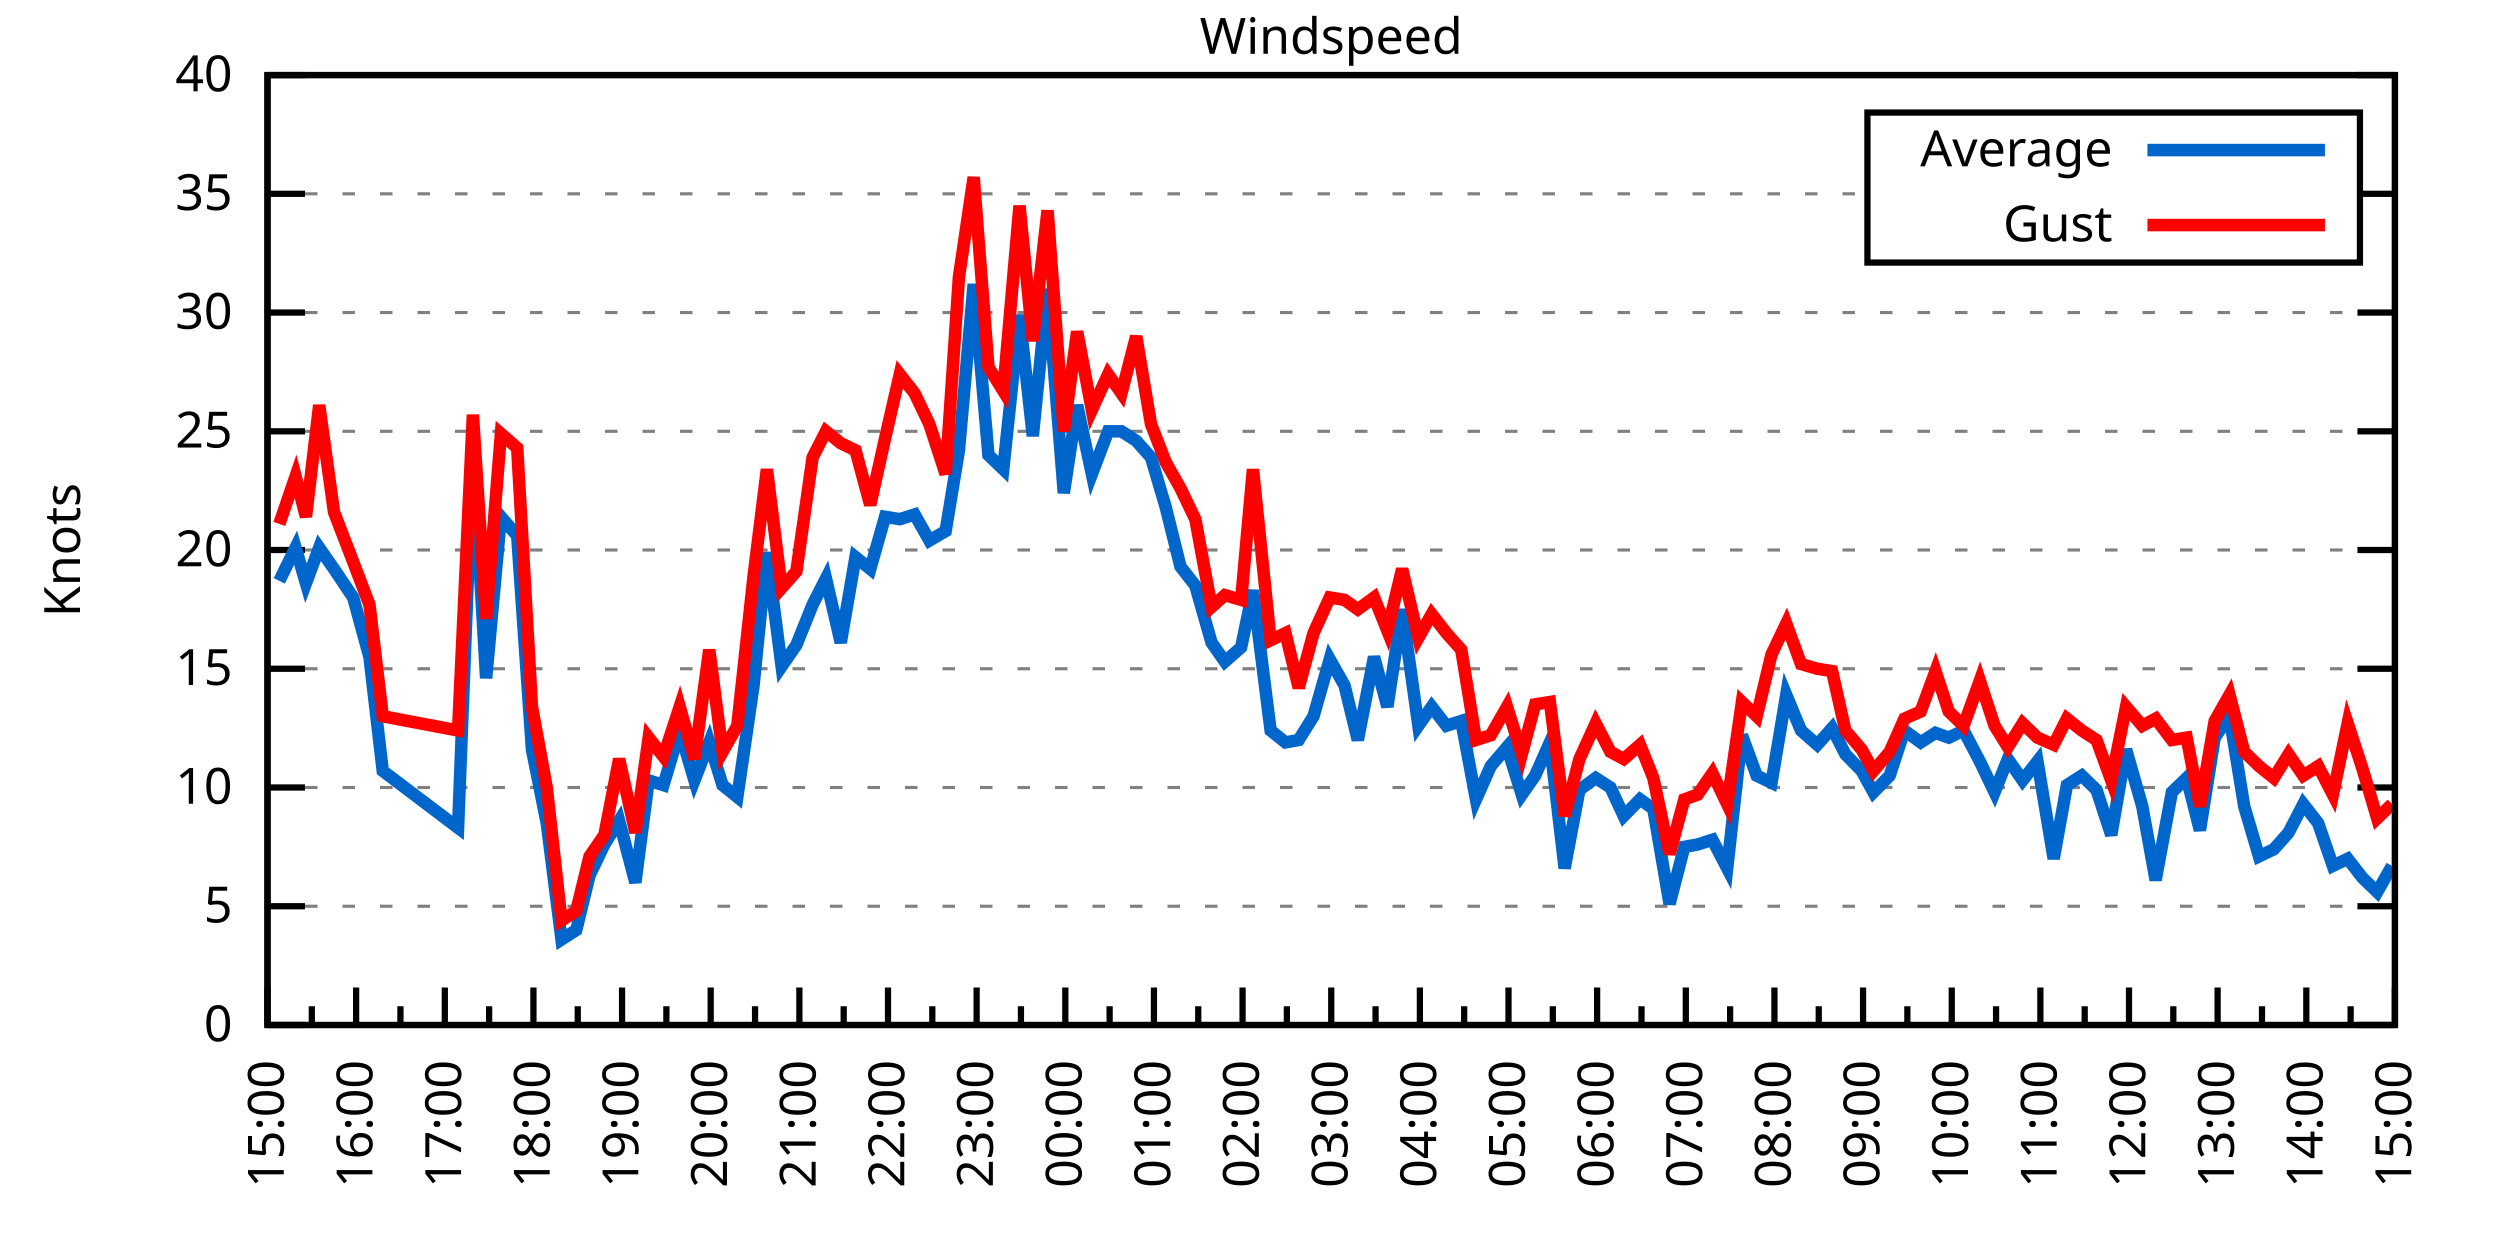
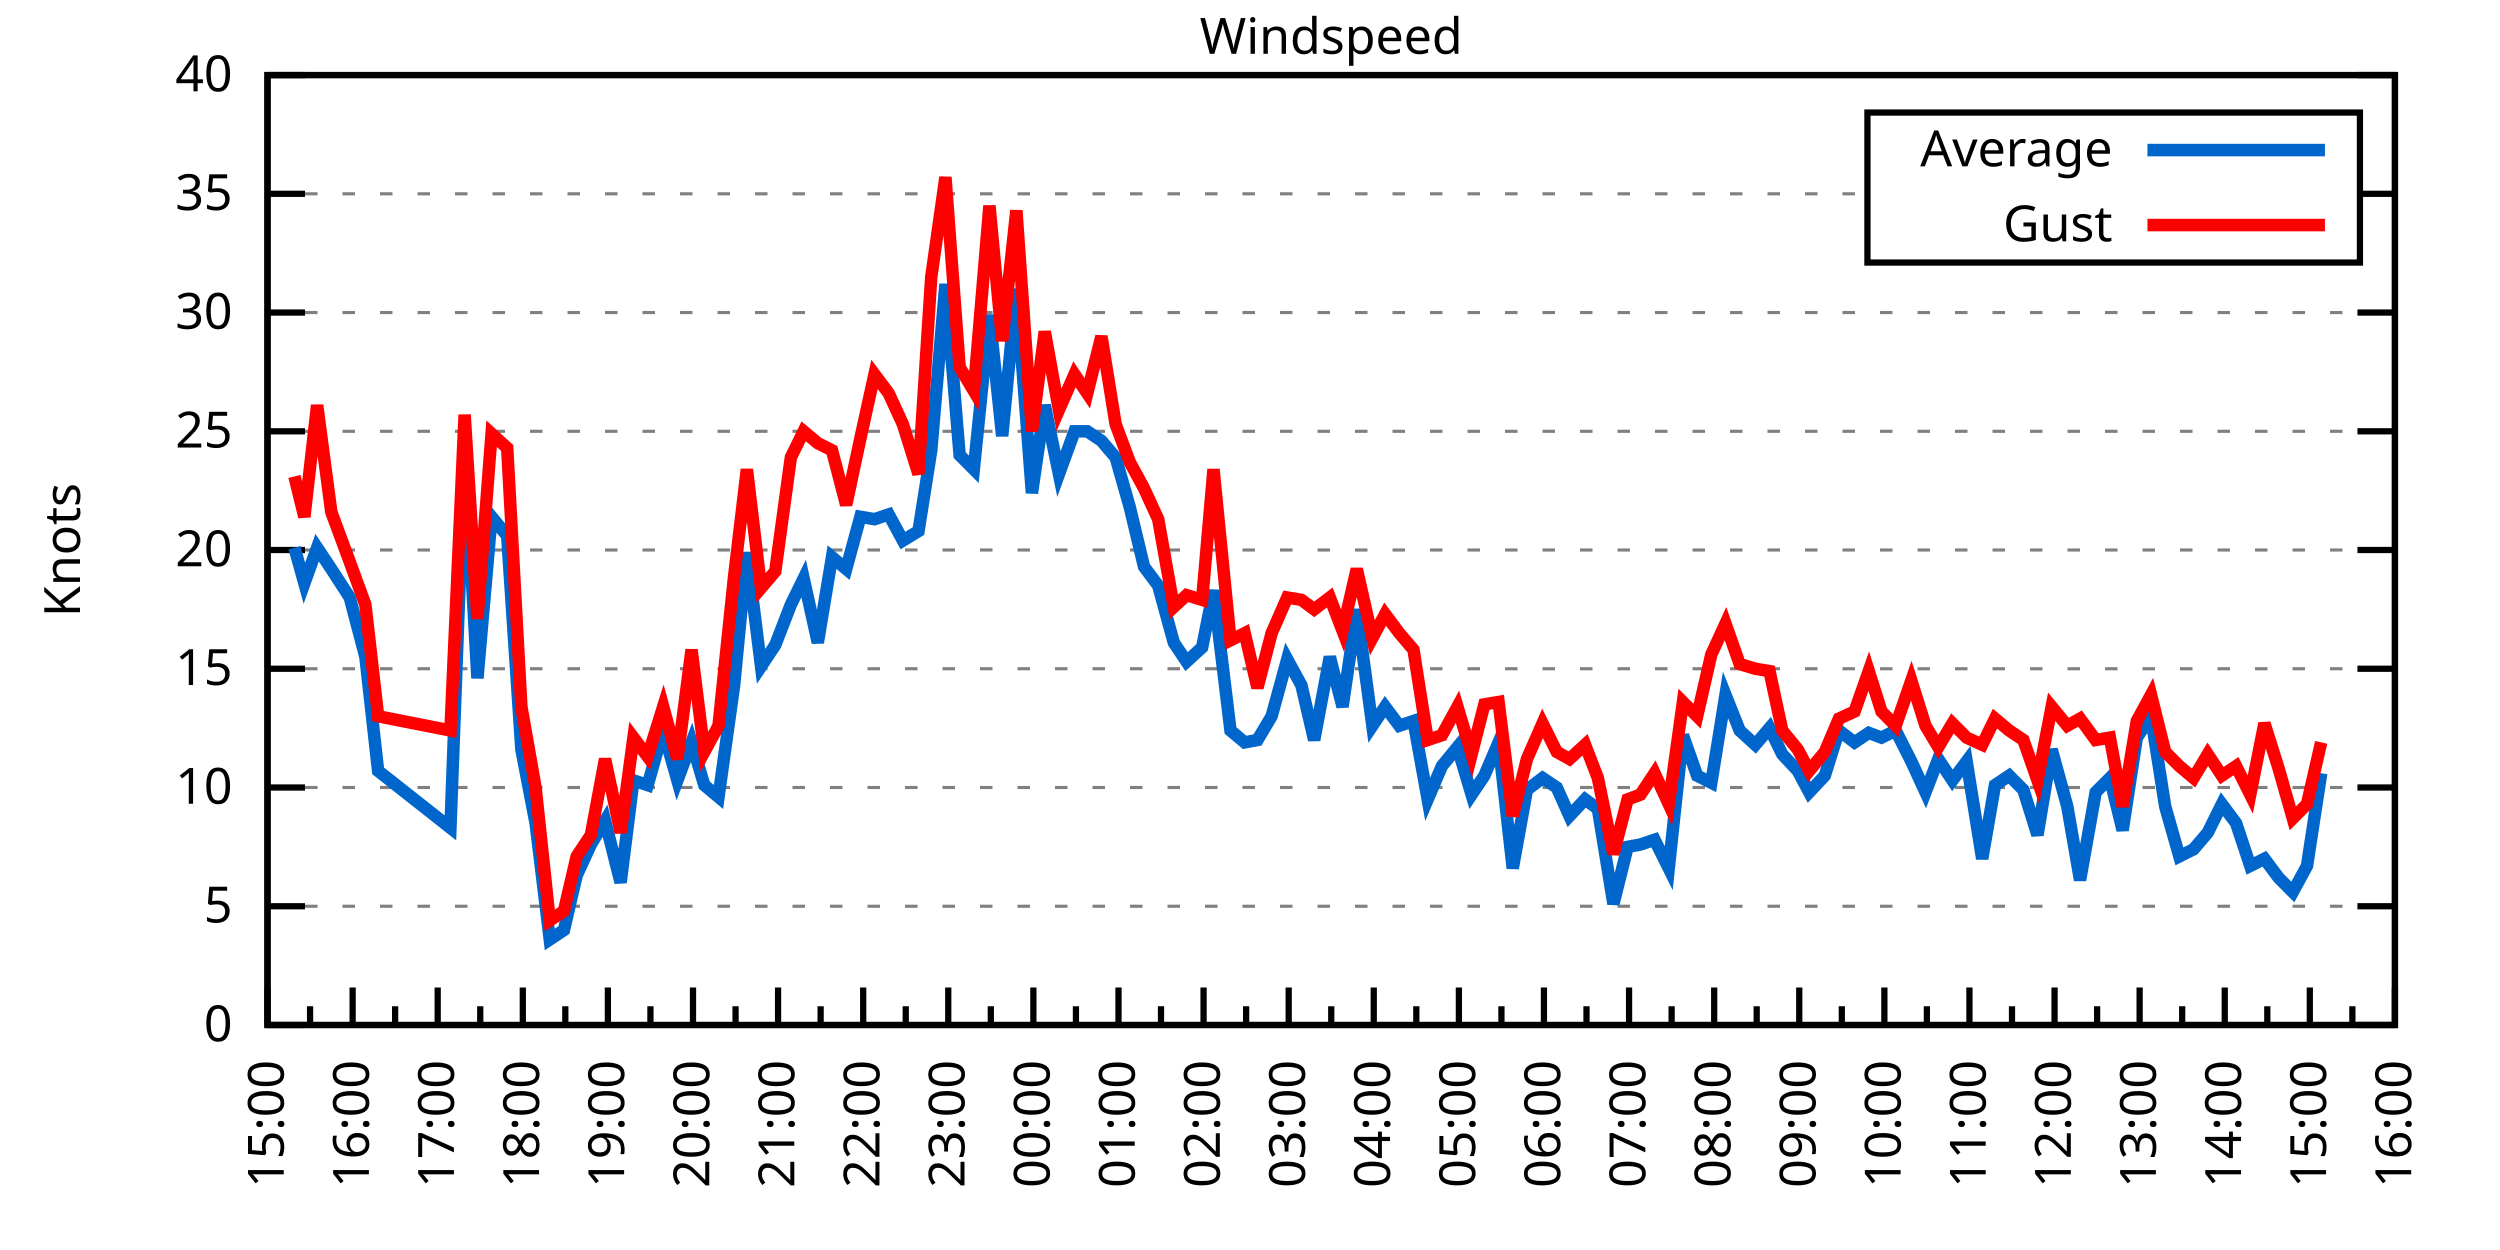
<svg xmlns="http://www.w3.org/2000/svg" xmlns:xlink="http://www.w3.org/1999/xlink" width="400" height="200" viewBox="0 0 400 200">
  <g id="gnuplot_canvas">
    <rect x="0" y="0" width="400" height="200" fill="none" />
    <defs>
      <circle id="gpDot" r="0.5" stroke-width="0.5" stroke="currentColor" />
      <path id="gpPt0" stroke-width="0.333" stroke="currentColor" d="M-1,0 h2 M0,-1 v2" />
      <path id="gpPt1" stroke-width="0.333" stroke="currentColor" d="M-1,-1 L1,1 M1,-1 L-1,1" />
      <path id="gpPt2" stroke-width="0.333" stroke="currentColor" d="M-1,0 L1,0 M0,-1 L0,1 M-1,-1 L1,1 M-1,1 L1,-1" />
      <rect id="gpPt3" stroke-width="0.333" stroke="currentColor" x="-1" y="-1" width="2" height="2" />
      <rect id="gpPt4" stroke-width="0.333" stroke="currentColor" fill="currentColor" x="-1" y="-1" width="2" height="2" />
      <circle id="gpPt5" stroke-width="0.333" stroke="currentColor" cx="0" cy="0" r="1" />
      <use xlink:href="#gpPt5" id="gpPt6" fill="currentColor" stroke="none" />
      <path id="gpPt7" stroke-width="0.333" stroke="currentColor" d="M0,-1.33 L-1.33,0.67 L1.33,0.67 z" />
      <use xlink:href="#gpPt7" id="gpPt8" fill="currentColor" stroke="none" />
      <use xlink:href="#gpPt7" id="gpPt9" stroke="currentColor" transform="rotate(180)" />
      <use xlink:href="#gpPt9" id="gpPt10" fill="currentColor" stroke="none" />
      <use xlink:href="#gpPt3" id="gpPt11" stroke="currentColor" transform="rotate(45)" />
      <use xlink:href="#gpPt11" id="gpPt12" fill="currentColor" stroke="none" />
      <path id="gpPt13" stroke-width="0.333" stroke="currentColor" d="M0,1.330 L1.265,0.411 L0.782,-1.067 L-0.782,-1.076 L-1.265,0.411 z" />
      <use xlink:href="#gpPt13" id="gpPt14" fill="currentColor" stroke="none" />
      <filter id="textbox" filterUnits="objectBoundingBox" x="0" y="0" height="1" width="1">
        <feFlood flood-color="white" flood-opacity="1" result="bgnd" />
        <feComposite in="SourceGraphic" in2="bgnd" operator="atop" />
      </filter>
      <filter id="greybox" filterUnits="objectBoundingBox" x="0" y="0" height="1" width="1">
        <feFlood flood-color="lightgrey" flood-opacity="1" result="grey" />
        <feComposite in="SourceGraphic" in2="grey" operator="atop" />
      </filter>
    </defs>
    <g fill="none" color="white" stroke="currentColor" stroke-width="1.00" stroke-linecap="butt" stroke-linejoin="miter">
</g>
    <g fill="none" color="black" stroke="currentColor" stroke-width="1.00" stroke-linecap="butt" stroke-linejoin="miter">
      <g stroke="none" shape-rendering="crispEdges">
        <polygon fill="rgb(255, 255, 255)" points="42.80,164.00 383.18,164.00 383.18,12.02 42.80,12.02 " />
      </g>
    </g>
    <g fill="none" color="black" stroke="currentColor" stroke-width="1.00" stroke-linecap="butt" stroke-linejoin="miter">
</g>
    <g fill="none" color="black" stroke="black" stroke-width="0.50" stroke-linecap="butt" stroke-linejoin="miter">
</g>
    <g fill="none" color="gray" stroke="currentColor" stroke-width="0.50" stroke-linecap="butt" stroke-linejoin="miter">
      <path stroke="gray" stroke-dasharray="2,4" class="gridline" d="M42.80,164.00 L383.19,164.00  " />
    </g>
    <g fill="none" color="gray" stroke="gray" stroke-width="1.00" stroke-linecap="butt" stroke-linejoin="miter">
</g>
    <g fill="none" color="black" stroke="currentColor" stroke-width="1.00" stroke-linecap="butt" stroke-linejoin="miter">
      <path stroke="black" d="M42.80,164.00 L48.80,164.00 M383.19,164.00 L377.19,164.00  " />
      <g transform="translate(37.20,166.60)" stroke="none" fill="black" font-family="Sans" font-size="8.00" text-anchor="end">
        <text>
          <tspan font-family="Sans"> 0</tspan>
        </text>
      </g>
    </g>
    <g fill="none" color="black" stroke="currentColor" stroke-width="1.00" stroke-linecap="butt" stroke-linejoin="miter">
</g>
    <g fill="none" color="black" stroke="black" stroke-width="0.50" stroke-linecap="butt" stroke-linejoin="miter">
</g>
    <g fill="none" color="gray" stroke="currentColor" stroke-width="0.50" stroke-linecap="butt" stroke-linejoin="miter">
      <path stroke="gray" stroke-dasharray="2,4" class="gridline" d="M42.80,145.00 L383.19,145.00  " />
    </g>
    <g fill="none" color="gray" stroke="gray" stroke-width="1.00" stroke-linecap="butt" stroke-linejoin="miter">
</g>
    <g fill="none" color="black" stroke="currentColor" stroke-width="1.00" stroke-linecap="butt" stroke-linejoin="miter">
      <path stroke="black" d="M42.80,145.00 L48.80,145.00 M383.19,145.00 L377.19,145.00  " />
      <g transform="translate(37.20,147.60)" stroke="none" fill="black" font-family="Sans" font-size="8.00" text-anchor="end">
        <text>
          <tspan font-family="Sans"> 5</tspan>
        </text>
      </g>
    </g>
    <g fill="none" color="black" stroke="currentColor" stroke-width="1.00" stroke-linecap="butt" stroke-linejoin="miter">
</g>
    <g fill="none" color="black" stroke="black" stroke-width="0.50" stroke-linecap="butt" stroke-linejoin="miter">
</g>
    <g fill="none" color="gray" stroke="currentColor" stroke-width="0.50" stroke-linecap="butt" stroke-linejoin="miter">
      <path stroke="gray" stroke-dasharray="2,4" class="gridline" d="M42.80,126.00 L383.19,126.00  " />
    </g>
    <g fill="none" color="gray" stroke="gray" stroke-width="1.00" stroke-linecap="butt" stroke-linejoin="miter">
</g>
    <g fill="none" color="black" stroke="currentColor" stroke-width="1.00" stroke-linecap="butt" stroke-linejoin="miter">
      <path stroke="black" d="M42.80,126.00 L48.80,126.00 M383.19,126.00 L377.19,126.00  " />
      <g transform="translate(37.20,128.60)" stroke="none" fill="black" font-family="Sans" font-size="8.00" text-anchor="end">
        <text>
          <tspan font-family="Sans"> 10</tspan>
        </text>
      </g>
    </g>
    <g fill="none" color="black" stroke="currentColor" stroke-width="1.00" stroke-linecap="butt" stroke-linejoin="miter">
</g>
    <g fill="none" color="black" stroke="black" stroke-width="0.50" stroke-linecap="butt" stroke-linejoin="miter">
</g>
    <g fill="none" color="gray" stroke="currentColor" stroke-width="0.50" stroke-linecap="butt" stroke-linejoin="miter">
      <path stroke="gray" stroke-dasharray="2,4" class="gridline" d="M42.80,107.00 L383.19,107.00  " />
    </g>
    <g fill="none" color="gray" stroke="gray" stroke-width="1.00" stroke-linecap="butt" stroke-linejoin="miter">
</g>
    <g fill="none" color="black" stroke="currentColor" stroke-width="1.00" stroke-linecap="butt" stroke-linejoin="miter">
      <path stroke="black" d="M42.80,107.00 L48.80,107.00 M383.19,107.00 L377.19,107.00  " />
      <g transform="translate(37.20,109.60)" stroke="none" fill="black" font-family="Sans" font-size="8.00" text-anchor="end">
        <text>
          <tspan font-family="Sans"> 15</tspan>
        </text>
      </g>
    </g>
    <g fill="none" color="black" stroke="currentColor" stroke-width="1.00" stroke-linecap="butt" stroke-linejoin="miter">
</g>
    <g fill="none" color="black" stroke="black" stroke-width="0.50" stroke-linecap="butt" stroke-linejoin="miter">
</g>
    <g fill="none" color="gray" stroke="currentColor" stroke-width="0.50" stroke-linecap="butt" stroke-linejoin="miter">
      <path stroke="gray" stroke-dasharray="2,4" class="gridline" d="M42.80,88.00 L383.19,88.00  " />
    </g>
    <g fill="none" color="gray" stroke="gray" stroke-width="1.00" stroke-linecap="butt" stroke-linejoin="miter">
</g>
    <g fill="none" color="black" stroke="currentColor" stroke-width="1.00" stroke-linecap="butt" stroke-linejoin="miter">
      <path stroke="black" d="M42.80,88.00 L48.80,88.00 M383.19,88.00 L377.19,88.00  " />
      <g transform="translate(37.20,90.60)" stroke="none" fill="black" font-family="Sans" font-size="8.00" text-anchor="end">
        <text>
          <tspan font-family="Sans"> 20</tspan>
        </text>
      </g>
    </g>
    <g fill="none" color="black" stroke="currentColor" stroke-width="1.00" stroke-linecap="butt" stroke-linejoin="miter">
</g>
    <g fill="none" color="black" stroke="black" stroke-width="0.50" stroke-linecap="butt" stroke-linejoin="miter">
</g>
    <g fill="none" color="gray" stroke="currentColor" stroke-width="0.50" stroke-linecap="butt" stroke-linejoin="miter">
      <path stroke="gray" stroke-dasharray="2,4" class="gridline" d="M42.80,69.01 L383.19,69.01  " />
    </g>
    <g fill="none" color="gray" stroke="gray" stroke-width="1.00" stroke-linecap="butt" stroke-linejoin="miter">
</g>
    <g fill="none" color="black" stroke="currentColor" stroke-width="1.00" stroke-linecap="butt" stroke-linejoin="miter">
      <path stroke="black" d="M42.80,69.01 L48.80,69.01 M383.19,69.01 L377.19,69.01  " />
      <g transform="translate(37.20,71.61)" stroke="none" fill="black" font-family="Sans" font-size="8.00" text-anchor="end">
        <text>
          <tspan font-family="Sans"> 25</tspan>
        </text>
      </g>
    </g>
    <g fill="none" color="black" stroke="currentColor" stroke-width="1.00" stroke-linecap="butt" stroke-linejoin="miter">
</g>
    <g fill="none" color="black" stroke="black" stroke-width="0.50" stroke-linecap="butt" stroke-linejoin="miter">
</g>
    <g fill="none" color="gray" stroke="currentColor" stroke-width="0.50" stroke-linecap="butt" stroke-linejoin="miter">
      <path stroke="gray" stroke-dasharray="2,4" class="gridline" d="M42.80,50.01 L383.19,50.01  " />
    </g>
    <g fill="none" color="gray" stroke="gray" stroke-width="1.00" stroke-linecap="butt" stroke-linejoin="miter">
</g>
    <g fill="none" color="black" stroke="currentColor" stroke-width="1.00" stroke-linecap="butt" stroke-linejoin="miter">
      <path stroke="black" d="M42.80,50.01 L48.80,50.01 M383.19,50.01 L377.19,50.01  " />
      <g transform="translate(37.20,52.61)" stroke="none" fill="black" font-family="Sans" font-size="8.00" text-anchor="end">
        <text>
          <tspan font-family="Sans"> 30</tspan>
        </text>
      </g>
    </g>
    <g fill="none" color="black" stroke="currentColor" stroke-width="1.00" stroke-linecap="butt" stroke-linejoin="miter">
</g>
    <g fill="none" color="black" stroke="black" stroke-width="0.50" stroke-linecap="butt" stroke-linejoin="miter">
</g>
    <g fill="none" color="gray" stroke="currentColor" stroke-width="0.50" stroke-linecap="butt" stroke-linejoin="miter">
      <path stroke="gray" stroke-dasharray="2,4" class="gridline" d="M42.80,31.01 L298.79,31.01 M377.59,31.01 L383.19,31.01  " />
    </g>
    <g fill="none" color="gray" stroke="gray" stroke-width="1.00" stroke-linecap="butt" stroke-linejoin="miter">
</g>
    <g fill="none" color="black" stroke="currentColor" stroke-width="1.00" stroke-linecap="butt" stroke-linejoin="miter">
      <path stroke="black" d="M42.80,31.01 L48.80,31.01 M383.19,31.01 L377.19,31.01  " />
      <g transform="translate(37.20,33.61)" stroke="none" fill="black" font-family="Sans" font-size="8.00" text-anchor="end">
        <text>
          <tspan font-family="Sans"> 35</tspan>
        </text>
      </g>
    </g>
    <g fill="none" color="black" stroke="currentColor" stroke-width="1.00" stroke-linecap="butt" stroke-linejoin="miter">
</g>
    <g fill="none" color="black" stroke="black" stroke-width="0.50" stroke-linecap="butt" stroke-linejoin="miter">
</g>
    <g fill="none" color="gray" stroke="currentColor" stroke-width="0.50" stroke-linecap="butt" stroke-linejoin="miter">
      <path stroke="gray" stroke-dasharray="2,4" class="gridline" d="M42.80,12.01 L383.19,12.01  " />
    </g>
    <g fill="none" color="gray" stroke="gray" stroke-width="1.00" stroke-linecap="butt" stroke-linejoin="miter">
</g>
    <g fill="none" color="black" stroke="currentColor" stroke-width="1.00" stroke-linecap="butt" stroke-linejoin="miter">
      <path stroke="black" d="M42.80,12.01 L48.80,12.01 M383.19,12.01 L377.19,12.01  " />
      <g transform="translate(37.20,14.61)" stroke="none" fill="black" font-family="Sans" font-size="8.00" text-anchor="end">
        <text>
          <tspan font-family="Sans"> 40</tspan>
        </text>
      </g>
    </g>
    <g fill="none" color="black" stroke="currentColor" stroke-width="1.00" stroke-linecap="butt" stroke-linejoin="miter">
      <path stroke="black" d="M42.80,164.00 L42.80,158.00  " />
      <g transform="translate(45.40,169.60) rotate(270)" stroke="none" fill="black" font-family="Sans" font-size="8.00" text-anchor="end">
        <text>
          <tspan font-family="Sans">15:00</tspan>
        </text>
      </g>
    </g>
    <g fill="none" color="black" stroke="currentColor" stroke-width="1.00" stroke-linecap="butt" stroke-linejoin="miter">
-       <path stroke="black" d="M49.89,164.00 L49.89,161.00 M56.98,164.00 L56.98,158.00  " />
-       <g transform="translate(59.58,169.60) rotate(270)" stroke="none" fill="black" font-family="Sans" font-size="8.00" text-anchor="end">
+       <path stroke="black" d="M49.61,164.00 L49.61,161.00 M56.42,164.00 L56.42,158.00  " />
+       <g transform="translate(59.02,169.60) rotate(270)" stroke="none" fill="black" font-family="Sans" font-size="8.00" text-anchor="end">
        <text>
          <tspan font-family="Sans">16:00</tspan>
        </text>
      </g>
    </g>
    <g fill="none" color="black" stroke="currentColor" stroke-width="1.00" stroke-linecap="butt" stroke-linejoin="miter">
-       <path stroke="black" d="M64.07,164.00 L64.07,161.00 M71.17,164.00 L71.17,158.00  " />
-       <g transform="translate(73.77,169.60) rotate(270)" stroke="none" fill="black" font-family="Sans" font-size="8.00" text-anchor="end">
+       <path stroke="black" d="M63.22,164.00 L63.22,161.00 M70.03,164.00 L70.03,158.00  " />
+       <g transform="translate(72.63,169.60) rotate(270)" stroke="none" fill="black" font-family="Sans" font-size="8.00" text-anchor="end">
        <text>
          <tspan font-family="Sans">17:00</tspan>
        </text>
      </g>
    </g>
    <g fill="none" color="black" stroke="currentColor" stroke-width="1.00" stroke-linecap="butt" stroke-linejoin="miter">
-       <path stroke="black" d="M78.26,164.00 L78.26,161.00 M85.35,164.00 L85.35,158.00  " />
-       <g transform="translate(87.95,169.60) rotate(270)" stroke="none" fill="black" font-family="Sans" font-size="8.00" text-anchor="end">
+       <path stroke="black" d="M76.84,164.00 L76.84,161.00 M83.65,164.00 L83.65,158.00  " />
+       <g transform="translate(86.25,169.60) rotate(270)" stroke="none" fill="black" font-family="Sans" font-size="8.00" text-anchor="end">
        <text>
          <tspan font-family="Sans">18:00</tspan>
        </text>
      </g>
    </g>
    <g fill="none" color="black" stroke="currentColor" stroke-width="1.00" stroke-linecap="butt" stroke-linejoin="miter">
-       <path stroke="black" d="M92.44,164.00 L92.44,161.00 M99.53,164.00 L99.53,158.00  " />
-       <g transform="translate(102.13,169.60) rotate(270)" stroke="none" fill="black" font-family="Sans" font-size="8.00" text-anchor="end">
+       <path stroke="black" d="M90.45,164.00 L90.45,161.00 M97.26,164.00 L97.26,158.00  " />
+       <g transform="translate(99.86,169.60) rotate(270)" stroke="none" fill="black" font-family="Sans" font-size="8.00" text-anchor="end">
        <text>
          <tspan font-family="Sans">19:00</tspan>
        </text>
      </g>
    </g>
    <g fill="none" color="black" stroke="currentColor" stroke-width="1.00" stroke-linecap="butt" stroke-linejoin="miter">
-       <path stroke="black" d="M106.62,164.00 L106.62,161.00 M113.71,164.00 L113.71,158.00  " />
-       <g transform="translate(116.31,169.60) rotate(270)" stroke="none" fill="black" font-family="Sans" font-size="8.00" text-anchor="end">
+       <path stroke="black" d="M104.07,164.00 L104.07,161.00 M110.88,164.00 L110.88,158.00  " />
+       <g transform="translate(113.48,169.60) rotate(270)" stroke="none" fill="black" font-family="Sans" font-size="8.00" text-anchor="end">
        <text>
          <tspan font-family="Sans">20:00</tspan>
        </text>
      </g>
    </g>
    <g fill="none" color="black" stroke="currentColor" stroke-width="1.00" stroke-linecap="butt" stroke-linejoin="miter">
-       <path stroke="black" d="M120.81,164.00 L120.81,161.00 M127.90,164.00 L127.90,158.00  " />
-       <g transform="translate(130.50,169.60) rotate(270)" stroke="none" fill="black" font-family="Sans" font-size="8.00" text-anchor="end">
+       <path stroke="black" d="M117.69,164.00 L117.69,161.00 M124.49,164.00 L124.49,158.00  " />
+       <g transform="translate(127.09,169.60) rotate(270)" stroke="none" fill="black" font-family="Sans" font-size="8.00" text-anchor="end">
        <text>
          <tspan font-family="Sans">21:00</tspan>
        </text>
      </g>
    </g>
    <g fill="none" color="black" stroke="currentColor" stroke-width="1.00" stroke-linecap="butt" stroke-linejoin="miter">
-       <path stroke="black" d="M134.99,164.00 L134.99,161.00 M142.08,164.00 L142.08,158.00  " />
-       <g transform="translate(144.68,169.60) rotate(270)" stroke="none" fill="black" font-family="Sans" font-size="8.00" text-anchor="end">
+       <path stroke="black" d="M131.30,164.00 L131.30,161.00 M138.11,164.00 L138.11,158.00  " />
+       <g transform="translate(140.71,169.60) rotate(270)" stroke="none" fill="black" font-family="Sans" font-size="8.00" text-anchor="end">
        <text>
          <tspan font-family="Sans">22:00</tspan>
        </text>
      </g>
    </g>
    <g fill="none" color="black" stroke="currentColor" stroke-width="1.00" stroke-linecap="butt" stroke-linejoin="miter">
-       <path stroke="black" d="M149.17,164.00 L149.17,161.00 M156.26,164.00 L156.26,158.00  " />
-       <g transform="translate(158.86,169.60) rotate(270)" stroke="none" fill="black" font-family="Sans" font-size="8.00" text-anchor="end">
+       <path stroke="black" d="M144.92,164.00 L144.92,161.00 M151.72,164.00 L151.72,158.00  " />
+       <g transform="translate(154.32,169.60) rotate(270)" stroke="none" fill="black" font-family="Sans" font-size="8.00" text-anchor="end">
        <text>
          <tspan font-family="Sans">23:00</tspan>
        </text>
      </g>
    </g>
    <g fill="none" color="black" stroke="currentColor" stroke-width="1.00" stroke-linecap="butt" stroke-linejoin="miter">
-       <path stroke="black" d="M163.35,164.00 L163.35,161.00 M170.45,164.00 L170.45,158.00  " />
-       <g transform="translate(173.05,169.60) rotate(270)" stroke="none" fill="black" font-family="Sans" font-size="8.00" text-anchor="end">
+       <path stroke="black" d="M158.53,164.00 L158.53,161.00 M165.34,164.00 L165.34,158.00  " />
+       <g transform="translate(167.94,169.60) rotate(270)" stroke="none" fill="black" font-family="Sans" font-size="8.00" text-anchor="end">
        <text>
          <tspan font-family="Sans">00:00</tspan>
        </text>
      </g>
    </g>
    <g fill="none" color="black" stroke="currentColor" stroke-width="1.00" stroke-linecap="butt" stroke-linejoin="miter">
-       <path stroke="black" d="M177.54,164.00 L177.54,161.00 M184.63,164.00 L184.63,158.00  " />
-       <g transform="translate(187.23,169.60) rotate(270)" stroke="none" fill="black" font-family="Sans" font-size="8.00" text-anchor="end">
+       <path stroke="black" d="M172.15,164.00 L172.15,161.00 M178.96,164.00 L178.96,158.00  " />
+       <g transform="translate(181.56,169.60) rotate(270)" stroke="none" fill="black" font-family="Sans" font-size="8.00" text-anchor="end">
        <text>
          <tspan font-family="Sans">01:00</tspan>
        </text>
      </g>
    </g>
    <g fill="none" color="black" stroke="currentColor" stroke-width="1.00" stroke-linecap="butt" stroke-linejoin="miter">
-       <path stroke="black" d="M191.72,164.00 L191.72,161.00 M198.81,164.00 L198.81,158.00  " />
-       <g transform="translate(201.41,169.60) rotate(270)" stroke="none" fill="black" font-family="Sans" font-size="8.00" text-anchor="end">
+       <path stroke="black" d="M185.76,164.00 L185.76,161.00 M192.57,164.00 L192.57,158.00  " />
+       <g transform="translate(195.17,169.60) rotate(270)" stroke="none" fill="black" font-family="Sans" font-size="8.00" text-anchor="end">
        <text>
          <tspan font-family="Sans">02:00</tspan>
        </text>
      </g>
    </g>
    <g fill="none" color="black" stroke="currentColor" stroke-width="1.00" stroke-linecap="butt" stroke-linejoin="miter">
-       <path stroke="black" d="M205.90,164.00 L205.90,161.00 M213.00,164.00 L213.00,158.00  " />
-       <g transform="translate(215.60,169.60) rotate(270)" stroke="none" fill="black" font-family="Sans" font-size="8.00" text-anchor="end">
+       <path stroke="black" d="M199.38,164.00 L199.38,161.00 M206.19,164.00 L206.19,158.00  " />
+       <g transform="translate(208.79,169.60) rotate(270)" stroke="none" fill="black" font-family="Sans" font-size="8.00" text-anchor="end">
        <text>
          <tspan font-family="Sans">03:00</tspan>
        </text>
      </g>
    </g>
    <g fill="none" color="black" stroke="currentColor" stroke-width="1.00" stroke-linecap="butt" stroke-linejoin="miter">
-       <path stroke="black" d="M220.09,164.00 L220.09,161.00 M227.18,164.00 L227.18,158.00  " />
-       <g transform="translate(229.78,169.60) rotate(270)" stroke="none" fill="black" font-family="Sans" font-size="8.00" text-anchor="end">
+       <path stroke="black" d="M213.00,164.00 L213.00,161.00 M219.80,164.00 L219.80,158.00  " />
+       <g transform="translate(222.40,169.60) rotate(270)" stroke="none" fill="black" font-family="Sans" font-size="8.00" text-anchor="end">
        <text>
          <tspan font-family="Sans">04:00</tspan>
        </text>
      </g>
    </g>
    <g fill="none" color="black" stroke="currentColor" stroke-width="1.00" stroke-linecap="butt" stroke-linejoin="miter">
-       <path stroke="black" d="M234.27,164.00 L234.27,161.00 M241.36,164.00 L241.36,158.00  " />
-       <g transform="translate(243.96,169.60) rotate(270)" stroke="none" fill="black" font-family="Sans" font-size="8.00" text-anchor="end">
+       <path stroke="black" d="M226.61,164.00 L226.61,161.00 M233.42,164.00 L233.42,158.00  " />
+       <g transform="translate(236.02,169.60) rotate(270)" stroke="none" fill="black" font-family="Sans" font-size="8.00" text-anchor="end">
        <text>
          <tspan font-family="Sans">05:00</tspan>
        </text>
      </g>
    </g>
    <g fill="none" color="black" stroke="currentColor" stroke-width="1.00" stroke-linecap="butt" stroke-linejoin="miter">
-       <path stroke="black" d="M248.45,164.00 L248.45,161.00 M255.54,164.00 L255.54,158.00  " />
-       <g transform="translate(258.14,169.60) rotate(270)" stroke="none" fill="black" font-family="Sans" font-size="8.00" text-anchor="end">
+       <path stroke="black" d="M240.23,164.00 L240.23,161.00 M247.03,164.00 L247.03,158.00  " />
+       <g transform="translate(249.63,169.60) rotate(270)" stroke="none" fill="black" font-family="Sans" font-size="8.00" text-anchor="end">
        <text>
          <tspan font-family="Sans">06:00</tspan>
        </text>
      </g>
    </g>
    <g fill="none" color="black" stroke="currentColor" stroke-width="1.00" stroke-linecap="butt" stroke-linejoin="miter">
-       <path stroke="black" d="M262.64,164.00 L262.64,161.00 M269.73,164.00 L269.73,158.00  " />
-       <g transform="translate(272.33,169.60) rotate(270)" stroke="none" fill="black" font-family="Sans" font-size="8.00" text-anchor="end">
+       <path stroke="black" d="M253.84,164.00 L253.84,161.00 M260.65,164.00 L260.65,158.00  " />
+       <g transform="translate(263.25,169.60) rotate(270)" stroke="none" fill="black" font-family="Sans" font-size="8.00" text-anchor="end">
        <text>
          <tspan font-family="Sans">07:00</tspan>
        </text>
      </g>
    </g>
    <g fill="none" color="black" stroke="currentColor" stroke-width="1.00" stroke-linecap="butt" stroke-linejoin="miter">
-       <path stroke="black" d="M276.82,164.00 L276.82,161.00 M283.91,164.00 L283.91,158.00  " />
-       <g transform="translate(286.51,169.60) rotate(270)" stroke="none" fill="black" font-family="Sans" font-size="8.00" text-anchor="end">
+       <path stroke="black" d="M267.46,164.00 L267.46,161.00 M274.27,164.00 L274.27,158.00  " />
+       <g transform="translate(276.87,169.60) rotate(270)" stroke="none" fill="black" font-family="Sans" font-size="8.00" text-anchor="end">
        <text>
          <tspan font-family="Sans">08:00</tspan>
        </text>
      </g>
    </g>
    <g fill="none" color="black" stroke="currentColor" stroke-width="1.00" stroke-linecap="butt" stroke-linejoin="miter">
-       <path stroke="black" d="M291.00,164.00 L291.00,161.00 M298.09,164.00 L298.09,158.00  " />
-       <g transform="translate(300.69,169.60) rotate(270)" stroke="none" fill="black" font-family="Sans" font-size="8.00" text-anchor="end">
+       <path stroke="black" d="M281.07,164.00 L281.07,161.00 M287.88,164.00 L287.88,158.00  " />
+       <g transform="translate(290.48,169.60) rotate(270)" stroke="none" fill="black" font-family="Sans" font-size="8.00" text-anchor="end">
        <text>
          <tspan font-family="Sans">09:00</tspan>
        </text>
      </g>
    </g>
    <g fill="none" color="black" stroke="currentColor" stroke-width="1.00" stroke-linecap="butt" stroke-linejoin="miter">
-       <path stroke="black" d="M305.18,164.00 L305.18,161.00 M312.28,164.00 L312.28,158.00  " />
-       <g transform="translate(314.88,169.60) rotate(270)" stroke="none" fill="black" font-family="Sans" font-size="8.00" text-anchor="end">
+       <path stroke="black" d="M294.69,164.00 L294.69,161.00 M301.50,164.00 L301.50,158.00  " />
+       <g transform="translate(304.10,169.60) rotate(270)" stroke="none" fill="black" font-family="Sans" font-size="8.00" text-anchor="end">
        <text>
          <tspan font-family="Sans">10:00</tspan>
        </text>
      </g>
    </g>
    <g fill="none" color="black" stroke="currentColor" stroke-width="1.00" stroke-linecap="butt" stroke-linejoin="miter">
-       <path stroke="black" d="M319.37,164.00 L319.37,161.00 M326.46,164.00 L326.46,158.00  " />
-       <g transform="translate(329.06,169.60) rotate(270)" stroke="none" fill="black" font-family="Sans" font-size="8.00" text-anchor="end">
+       <path stroke="black" d="M308.30,164.00 L308.30,161.00 M315.11,164.00 L315.11,158.00  " />
+       <g transform="translate(317.71,169.60) rotate(270)" stroke="none" fill="black" font-family="Sans" font-size="8.00" text-anchor="end">
        <text>
          <tspan font-family="Sans">11:00</tspan>
        </text>
      </g>
    </g>
    <g fill="none" color="black" stroke="currentColor" stroke-width="1.00" stroke-linecap="butt" stroke-linejoin="miter">
-       <path stroke="black" d="M333.55,164.00 L333.55,161.00 M340.64,164.00 L340.64,158.00  " />
-       <g transform="translate(343.24,169.60) rotate(270)" stroke="none" fill="black" font-family="Sans" font-size="8.00" text-anchor="end">
+       <path stroke="black" d="M321.92,164.00 L321.92,161.00 M328.73,164.00 L328.73,158.00  " />
+       <g transform="translate(331.33,169.60) rotate(270)" stroke="none" fill="black" font-family="Sans" font-size="8.00" text-anchor="end">
        <text>
          <tspan font-family="Sans">12:00</tspan>
        </text>
      </g>
    </g>
    <g fill="none" color="black" stroke="currentColor" stroke-width="1.00" stroke-linecap="butt" stroke-linejoin="miter">
-       <path stroke="black" d="M347.73,164.00 L347.73,161.00 M354.82,164.00 L354.82,158.00  " />
-       <g transform="translate(357.42,169.60) rotate(270)" stroke="none" fill="black" font-family="Sans" font-size="8.00" text-anchor="end">
+       <path stroke="black" d="M335.54,164.00 L335.54,161.00 M342.34,164.00 L342.34,158.00  " />
+       <g transform="translate(344.94,169.60) rotate(270)" stroke="none" fill="black" font-family="Sans" font-size="8.00" text-anchor="end">
        <text>
          <tspan font-family="Sans">13:00</tspan>
        </text>
      </g>
    </g>
    <g fill="none" color="black" stroke="currentColor" stroke-width="1.00" stroke-linecap="butt" stroke-linejoin="miter">
-       <path stroke="black" d="M361.92,164.00 L361.92,161.00 M369.01,164.00 L369.01,158.00  " />
-       <g transform="translate(371.61,169.60) rotate(270)" stroke="none" fill="black" font-family="Sans" font-size="8.00" text-anchor="end">
+       <path stroke="black" d="M349.15,164.00 L349.15,161.00 M355.96,164.00 L355.96,158.00  " />
+       <g transform="translate(358.56,169.60) rotate(270)" stroke="none" fill="black" font-family="Sans" font-size="8.00" text-anchor="end">
        <text>
          <tspan font-family="Sans">14:00</tspan>
        </text>
      </g>
    </g>
    <g fill="none" color="black" stroke="currentColor" stroke-width="1.00" stroke-linecap="butt" stroke-linejoin="miter">
-       <path stroke="black" d="M376.10,164.00 L376.10,161.00 M383.19,164.00 L383.19,158.00  " />
+       <path stroke="black" d="M362.77,164.00 L362.77,161.00 M369.57,164.00 L369.57,158.00  " />
+       <g transform="translate(372.17,169.60) rotate(270)" stroke="none" fill="black" font-family="Sans" font-size="8.00" text-anchor="end">
+         <text>
+           <tspan font-family="Sans">15:00</tspan>
+         </text>
+       </g>
+     </g>
+     <g fill="none" color="black" stroke="currentColor" stroke-width="1.00" stroke-linecap="butt" stroke-linejoin="miter">
+       <path stroke="black" d="M376.38,164.00 L376.38,161.00 M383.19,164.00 L383.19,158.00  " />
      <g transform="translate(385.79,169.60) rotate(270)" stroke="none" fill="black" font-family="Sans" font-size="8.00" text-anchor="end">
        <text>
-           <tspan font-family="Sans">15:00</tspan>
+           <tspan font-family="Sans">16:00</tspan>
        </text>
      </g>
    </g>
    <g fill="none" color="black" stroke="currentColor" stroke-width="1.00" stroke-linecap="butt" stroke-linejoin="miter">
</g>
    <g fill="none" color="black" stroke="currentColor" stroke-width="1.00" stroke-linecap="butt" stroke-linejoin="miter">
      <path stroke="black" d="M42.80,12.01 L42.80,164.00 L383.19,164.00 L383.19,12.01 L42.80,12.01 Z  " />
    </g>
    <g fill="none" color="black" stroke="currentColor" stroke-width="1.00" stroke-linecap="butt" stroke-linejoin="miter">
      <g transform="translate(12.80,88.01) rotate(270)" stroke="none" fill="black" font-family="Sans" font-size="8.00" text-anchor="middle">
        <text>
          <tspan font-family="Sans">Knots</tspan>
        </text>
      </g>
    </g>
    <g fill="none" color="black" stroke="currentColor" stroke-width="1.00" stroke-linecap="butt" stroke-linejoin="miter">
</g>
    <g fill="none" color="black" stroke="currentColor" stroke-width="1.00" stroke-linecap="butt" stroke-linejoin="miter">
      <path stroke="black" d="M298.79,42.01 L298.79,18.01 L377.59,18.01 L377.59,42.01 L298.79,42.01 Z  " />
    </g>
    <g id="Windspeed_plot_1">
      <g fill="none" color="white" stroke="black" stroke-width="2.00" stroke-linecap="butt" stroke-linejoin="miter">
</g>
      <g fill="none" color="black" stroke="currentColor" stroke-width="2.00" stroke-linecap="butt" stroke-linejoin="miter">
        <g transform="translate(337.99,26.61)" stroke="none" fill="black" font-family="Sans" font-size="8.00" text-anchor="end">
          <text>
            <tspan font-family="Sans">Average</tspan>
          </text>
        </g>
      </g>
      <g fill="none" color="black" stroke="currentColor" stroke-width="2.00" stroke-linecap="butt" stroke-linejoin="miter">
-         <path stroke="rgb(  0, 102, 204)" d="M343.59,24.01 L371.99,24.01 M44.69,92.94 L47.29,87.63 L48.95,93.32 L51.07,87.63 L53.44,91.04 L56.51,95.60   L59.11,105.10 L61.24,123.34 L73.29,132.46 L75.66,72.05 L77.78,108.52 L80.15,82.69 L82.75,85.73 L85.11,119.92   L87.48,131.70 L89.84,150.32 L92.20,148.80 L94.33,140.06 L96.70,135.12 L99.06,131.32 L101.66,141.20 L103.79,124.86   L106.15,125.62 L108.75,116.88 L111.11,124.86 L113.48,118.78 L115.61,125.62 L117.97,127.52 L120.57,109.66 L122.70,88.38   L125.06,106.62 L127.42,103.20 L130.02,96.74 L132.15,92.56 L134.52,102.82 L136.88,89.14 L139.24,91.04 L141.61,82.69   L143.97,83.07 L146.34,82.31 L148.70,86.49 L151.30,84.97 L153.43,72.05 L155.79,45.45 L158.15,72.81 L160.52,75.09   L163.12,50.39 L165.25,69.77 L167.61,46.21 L170.21,78.89 L172.34,64.83 L174.70,75.85 L177.30,69.01 L179.43,69.01   L181.79,70.53 L184.16,73.19 L186.52,81.17 L188.88,90.66 L191.25,93.70 L193.85,102.82 L195.98,105.86 L198.58,103.58   L200.47,94.46 L203.30,116.88 L205.67,118.78 L207.79,118.40 L210.16,114.60 L212.76,105.48 L215.12,109.66 L217.25,118.40   L219.85,105.10 L221.98,113.08 L224.34,97.50 L226.94,116.12 L229.07,113.08 L231.43,116.12 L233.80,115.36 L236.16,127.90   L238.52,122.58 L241.12,119.54 L243.49,127.14 L245.62,124.10 L247.98,118.78 L250.34,138.92 L252.71,126.38 L255.31,124.48   L257.67,126.00 L259.80,130.56 L262.40,127.90 L264.53,129.42 L267.13,144.62 L269.49,135.50 L271.62,135.12 L273.98,134.36   L276.35,138.92 L278.71,117.64 L281.07,124.10 L283.44,125.24 L285.80,111.18 L288.16,116.88 L290.76,119.16 L293.13,116.50   L295.26,120.68 L297.86,123.34 L299.75,126.76 L302.35,124.10 L304.71,116.88 L307.31,118.78 L309.68,117.26 L311.80,118.02   L314.17,116.88 L316.77,121.82 L319.13,126.76 L321.26,121.44 L323.62,124.86 L325.99,121.82 L328.59,137.40 L330.71,125.62   L333.08,124.10 L335.44,126.38 L337.80,133.60 L340.17,119.92 L342.77,129.04 L344.90,140.82 L347.50,126.76 L349.86,124.48   L351.99,132.84 L354.35,118.02 L356.72,114.60 L359.08,129.04 L361.44,137.02 L363.81,135.88 L366.17,133.22 L368.53,128.66   L370.90,131.70 L373.26,138.54 L375.63,137.40 L377.99,140.44 L380.35,142.72 L382.72,138.54  " />
+         <path stroke="rgb(  0, 102, 204)" d="M343.59,24.01 L371.99,24.01 M47.11,87.63 L48.70,93.32 L50.74,87.63 L53.01,91.04 L55.96,95.60 L58.46,105.10   L60.50,123.34 L72.07,132.46 L74.34,72.05 L76.39,108.52 L78.65,82.69 L81.15,85.73 L83.42,119.92 L85.69,131.70   L87.96,150.32 L90.23,148.80 L92.27,140.06 L94.54,135.12 L96.81,131.32 L99.30,141.20 L101.35,124.86 L103.62,125.62   L106.11,116.88 L108.38,124.86 L110.65,118.78 L112.69,125.62 L114.96,127.52 L117.46,109.66 L119.50,88.38 L121.77,106.62   L124.04,103.20 L126.54,96.74 L128.58,92.56 L130.85,102.82 L133.12,89.14 L135.39,91.04 L137.66,82.69 L139.92,83.07   L142.19,82.31 L144.46,86.49 L146.96,84.97 L149.00,72.05 L151.27,45.45 L153.54,72.81 L155.81,75.09 L158.31,50.39   L160.35,69.77 L162.62,46.21 L165.11,78.89 L167.16,64.83 L169.43,75.85 L171.92,69.01 L173.96,69.01 L176.23,70.53   L178.50,73.19 L180.77,81.17 L183.04,90.66 L185.31,93.70 L187.81,102.82 L189.85,105.86 L192.34,103.58 L194.16,94.46   L196.88,116.88 L199.15,118.78 L201.19,118.40 L203.46,114.60 L205.96,105.48 L208.23,109.66 L210.27,118.40 L212.77,105.10   L214.81,113.08 L217.08,97.50 L219.58,116.12 L221.62,113.08 L223.89,116.12 L226.16,115.36 L228.43,127.90 L230.70,122.58   L233.19,119.54 L235.46,127.14 L237.50,124.10 L239.77,118.78 L242.04,138.92 L244.31,126.38 L246.81,124.48 L249.08,126.00   L251.12,130.56 L253.61,127.90 L255.66,129.42 L258.15,144.62 L260.42,135.50 L262.47,135.12 L264.73,134.36 L267.00,138.92   L269.27,117.64 L271.54,124.10 L273.81,125.24 L276.08,111.18 L278.35,116.88 L280.85,119.16 L283.12,116.50 L285.16,120.68   L287.65,123.34 L289.47,126.76 L291.97,124.10 L294.23,116.88 L296.73,118.78 L299.00,117.26 L301.04,118.02 L303.31,116.88   L305.81,121.82 L308.08,126.76 L310.12,121.44 L312.39,124.86 L314.66,121.82 L317.15,137.40 L319.20,125.62 L321.47,124.10   L323.74,126.38 L326.00,133.60 L328.27,119.92 L330.77,129.04 L332.81,140.82 L335.31,126.76 L337.58,124.48 L339.62,132.84   L341.89,118.02 L344.16,114.60 L346.43,129.04 L348.70,137.02 L350.97,135.88 L353.24,133.22 L355.50,128.66 L357.77,131.70   L360.04,138.54 L362.31,137.40 L364.58,140.44 L366.85,142.72 L369.12,138.54 L371.39,123.72  " />
      </g>
    </g>
    <g id="Windspeed_plot_2">
      <g fill="none" color="black" stroke="currentColor" stroke-width="2.00" stroke-linecap="butt" stroke-linejoin="miter">
        <g transform="translate(337.99,38.61)" stroke="none" fill="black" font-family="Sans" font-size="8.00" text-anchor="end">
          <text>
            <tspan font-family="Sans">Gust</tspan>
          </text>
        </g>
      </g>
      <g fill="none" color="black" stroke="currentColor" stroke-width="2.00" stroke-linecap="butt" stroke-linejoin="miter">
-         <path stroke="rgb(255,   0,   0)" d="M343.59,36.01 L371.99,36.01 M44.69,83.83 L47.29,76.23 L48.95,82.69 L51.07,64.83 L53.44,81.93 L56.51,89.90   L59.11,96.74 L61.24,114.60 L73.29,116.88 L75.66,66.35 L77.78,99.02 L80.15,69.39 L82.75,71.67 L85.11,113.08   L87.48,126.00 L89.84,147.28 L92.20,145.76 L94.33,137.02 L96.70,133.60 L99.06,121.44 L101.66,133.22 L103.79,118.02   L106.15,121.06 L108.75,113.08 L111.11,121.44 L113.48,103.96 L115.61,120.30 L117.97,116.12 L120.57,92.18 L122.70,75.09   L125.06,94.08 L127.42,91.42 L130.02,73.19 L132.15,69.01 L134.52,70.91 L136.88,72.05 L139.24,80.79 L141.61,70.15   L143.97,59.89 L146.34,62.93 L148.70,67.87 L151.30,75.85 L153.43,44.31 L155.79,28.35 L158.15,58.75 L160.52,62.55   L163.12,32.91 L165.25,54.57 L167.61,33.67 L170.21,69.01 L172.34,53.05 L174.70,65.59 L177.30,59.89 L179.43,62.93   L181.79,53.81 L184.16,67.87 L186.52,73.95 L188.88,78.13 L191.25,83.07 L193.85,97.12 L195.98,95.22 L198.58,95.98   L200.47,75.09 L203.30,102.44 L205.67,101.30 L207.79,110.04 L210.16,101.30 L212.76,95.60 L215.12,95.98 L217.25,97.50   L219.85,95.60 L221.98,100.92 L224.34,91.04 L226.94,102.06 L229.07,98.26 L231.43,101.30 L233.80,103.96 L236.16,118.40   L238.52,117.64 L241.12,113.08 L243.49,120.68 L245.62,112.70 L247.98,112.32 L250.34,130.56 L252.71,121.44 L255.31,115.74   L257.67,120.30 L259.80,121.44 L262.40,119.16 L264.53,124.48 L267.13,136.64 L269.49,127.90 L271.62,127.14 L273.98,123.72   L276.35,128.66 L278.71,112.32 L281.07,114.60 L283.44,104.72 L285.80,99.78 L288.16,106.24 L290.76,107.00 L293.13,107.38   L295.26,116.88 L297.86,119.92 L299.75,123.34 L302.35,120.30 L304.71,114.98 L307.31,113.84 L309.68,107.38 L311.80,113.84   L314.17,116.12 L316.77,108.90 L319.13,116.12 L321.26,119.54 L323.62,115.74 L325.99,118.02 L328.59,119.16 L330.71,114.98   L333.08,116.88 L335.44,118.40 L337.80,124.86 L340.17,113.08 L342.77,116.12 L344.90,114.98 L347.50,118.40 L349.86,118.02   L351.99,129.04 L354.35,115.36 L356.72,111.18 L359.08,120.30 L361.44,122.58 L363.81,124.48 L366.17,120.68 L368.53,124.10   L370.90,122.58 L373.26,127.14 L375.63,115.74 L377.99,122.96 L380.35,130.94 L382.72,128.66  " />
+         <path stroke="rgb(255,   0,   0)" d="M343.59,36.01 L371.99,36.01 M47.11,76.23 L48.70,82.69 L50.74,64.83 L53.01,81.93 L55.96,89.90 L58.46,96.74   L60.50,114.60 L72.07,116.88 L74.34,66.35 L76.39,99.02 L78.65,69.39 L81.15,71.67 L83.42,113.08 L85.69,126.00   L87.96,147.28 L90.23,145.76 L92.27,137.02 L94.54,133.60 L96.81,121.44 L99.30,133.22 L101.35,118.02 L103.62,121.06   L106.11,113.08 L108.38,121.44 L110.65,103.96 L112.69,120.30 L114.96,116.12 L117.46,92.18 L119.50,75.09 L121.77,94.08   L124.04,91.42 L126.54,73.19 L128.58,69.01 L130.85,70.91 L133.12,72.05 L135.39,80.79 L137.66,70.15 L139.92,59.89   L142.19,62.93 L144.46,67.87 L146.96,75.85 L149.00,44.31 L151.27,28.35 L153.54,58.75 L155.81,62.55 L158.31,32.91   L160.35,54.57 L162.62,33.67 L165.11,69.01 L167.16,53.05 L169.43,65.59 L171.92,59.89 L173.96,62.93 L176.23,53.81   L178.50,67.87 L180.77,73.95 L183.04,78.13 L185.31,83.07 L187.81,97.12 L189.85,95.22 L192.34,95.98 L194.16,75.09   L196.88,102.44 L199.15,101.30 L201.19,110.04 L203.46,101.30 L205.96,95.60 L208.23,95.98 L210.27,97.50 L212.77,95.60   L214.81,100.92 L217.08,91.04 L219.58,102.06 L221.62,98.26 L223.89,101.30 L226.16,103.96 L228.43,118.40 L230.70,117.64   L233.19,113.08 L235.46,120.68 L237.50,112.70 L239.77,112.32 L242.04,130.56 L244.31,121.44 L246.81,115.74 L249.08,120.30   L251.12,121.44 L253.61,119.16 L255.66,124.48 L258.15,136.64 L260.42,127.90 L262.47,127.14 L264.73,123.72 L267.00,128.66   L269.27,112.32 L271.54,114.60 L273.81,104.72 L276.08,99.78 L278.35,106.24 L280.85,107.00 L283.12,107.38 L285.16,116.88   L287.65,119.92 L289.47,123.34 L291.97,120.30 L294.23,114.98 L296.73,113.84 L299.00,107.38 L301.04,113.84 L303.31,116.12   L305.81,108.90 L308.08,116.12 L310.12,119.54 L312.39,115.74 L314.66,118.02 L317.15,119.16 L319.20,114.98 L321.47,116.88   L323.74,118.40 L326.00,124.86 L328.27,113.08 L330.77,116.12 L332.81,114.98 L335.31,118.40 L337.58,118.02 L339.62,129.04   L341.89,115.36 L344.16,111.18 L346.43,120.30 L348.70,122.58 L350.97,124.48 L353.24,120.68 L355.50,124.10 L357.77,122.58   L360.04,127.14 L362.31,115.74 L364.58,122.96 L366.85,130.94 L369.12,128.66 L371.39,118.78  " />
      </g>
    </g>
    <g fill="none" color="black" stroke="currentColor" stroke-width="2.00" stroke-linecap="butt" stroke-linejoin="miter">
</g>
    <g fill="none" color="black" stroke="black" stroke-width="1.00" stroke-linecap="butt" stroke-linejoin="miter">
</g>
    <g fill="none" color="black" stroke="currentColor" stroke-width="1.00" stroke-linecap="butt" stroke-linejoin="miter">
      <path stroke="black" d="M42.80,12.01 L42.80,164.00 L383.19,164.00 L383.19,12.01 L42.80,12.01 Z  " />
    </g>
    <g fill="none" color="black" stroke="currentColor" stroke-width="1.00" stroke-linecap="butt" stroke-linejoin="miter">
      <g transform="translate(212.99,8.61)" stroke="none" fill="black" font-family="Sans" font-size="8.00" text-anchor="middle">
        <text>
          <tspan font-family="Sans">Windspeed</tspan>
        </text>
      </g>
    </g>
    <g fill="none" color="black" stroke="currentColor" stroke-width="1.00" stroke-linecap="butt" stroke-linejoin="miter">
</g>
  </g>
</svg>
